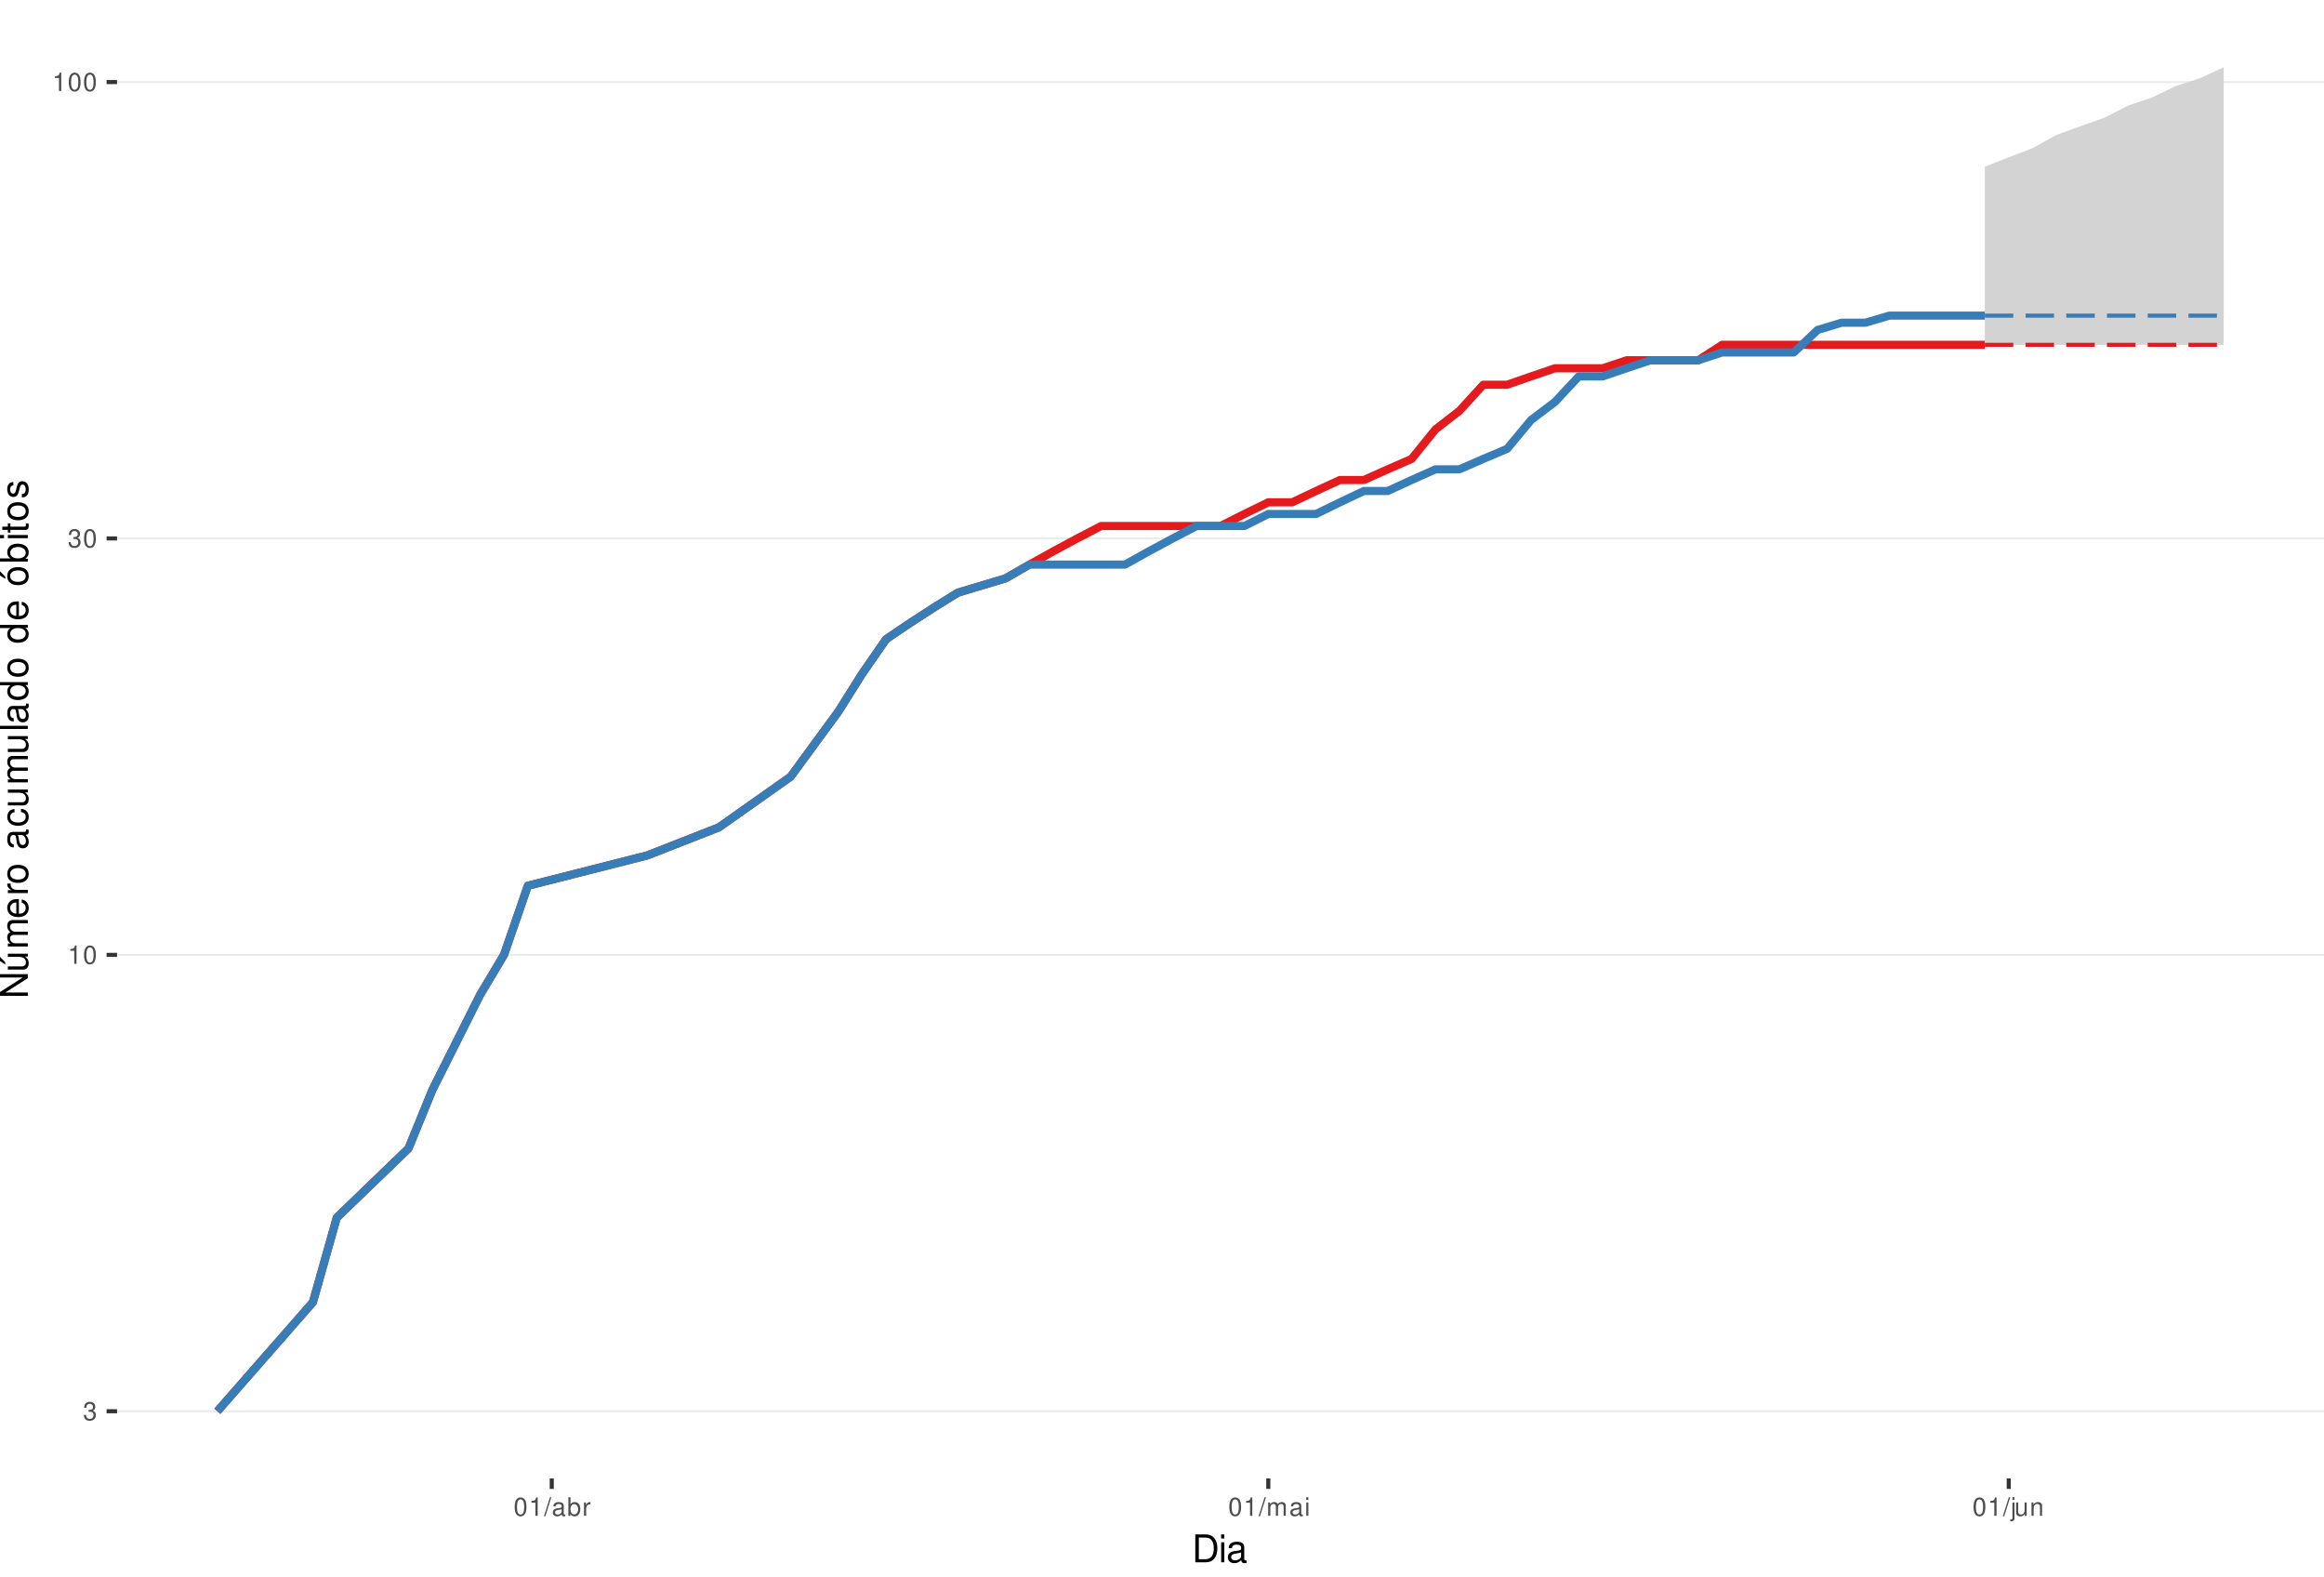
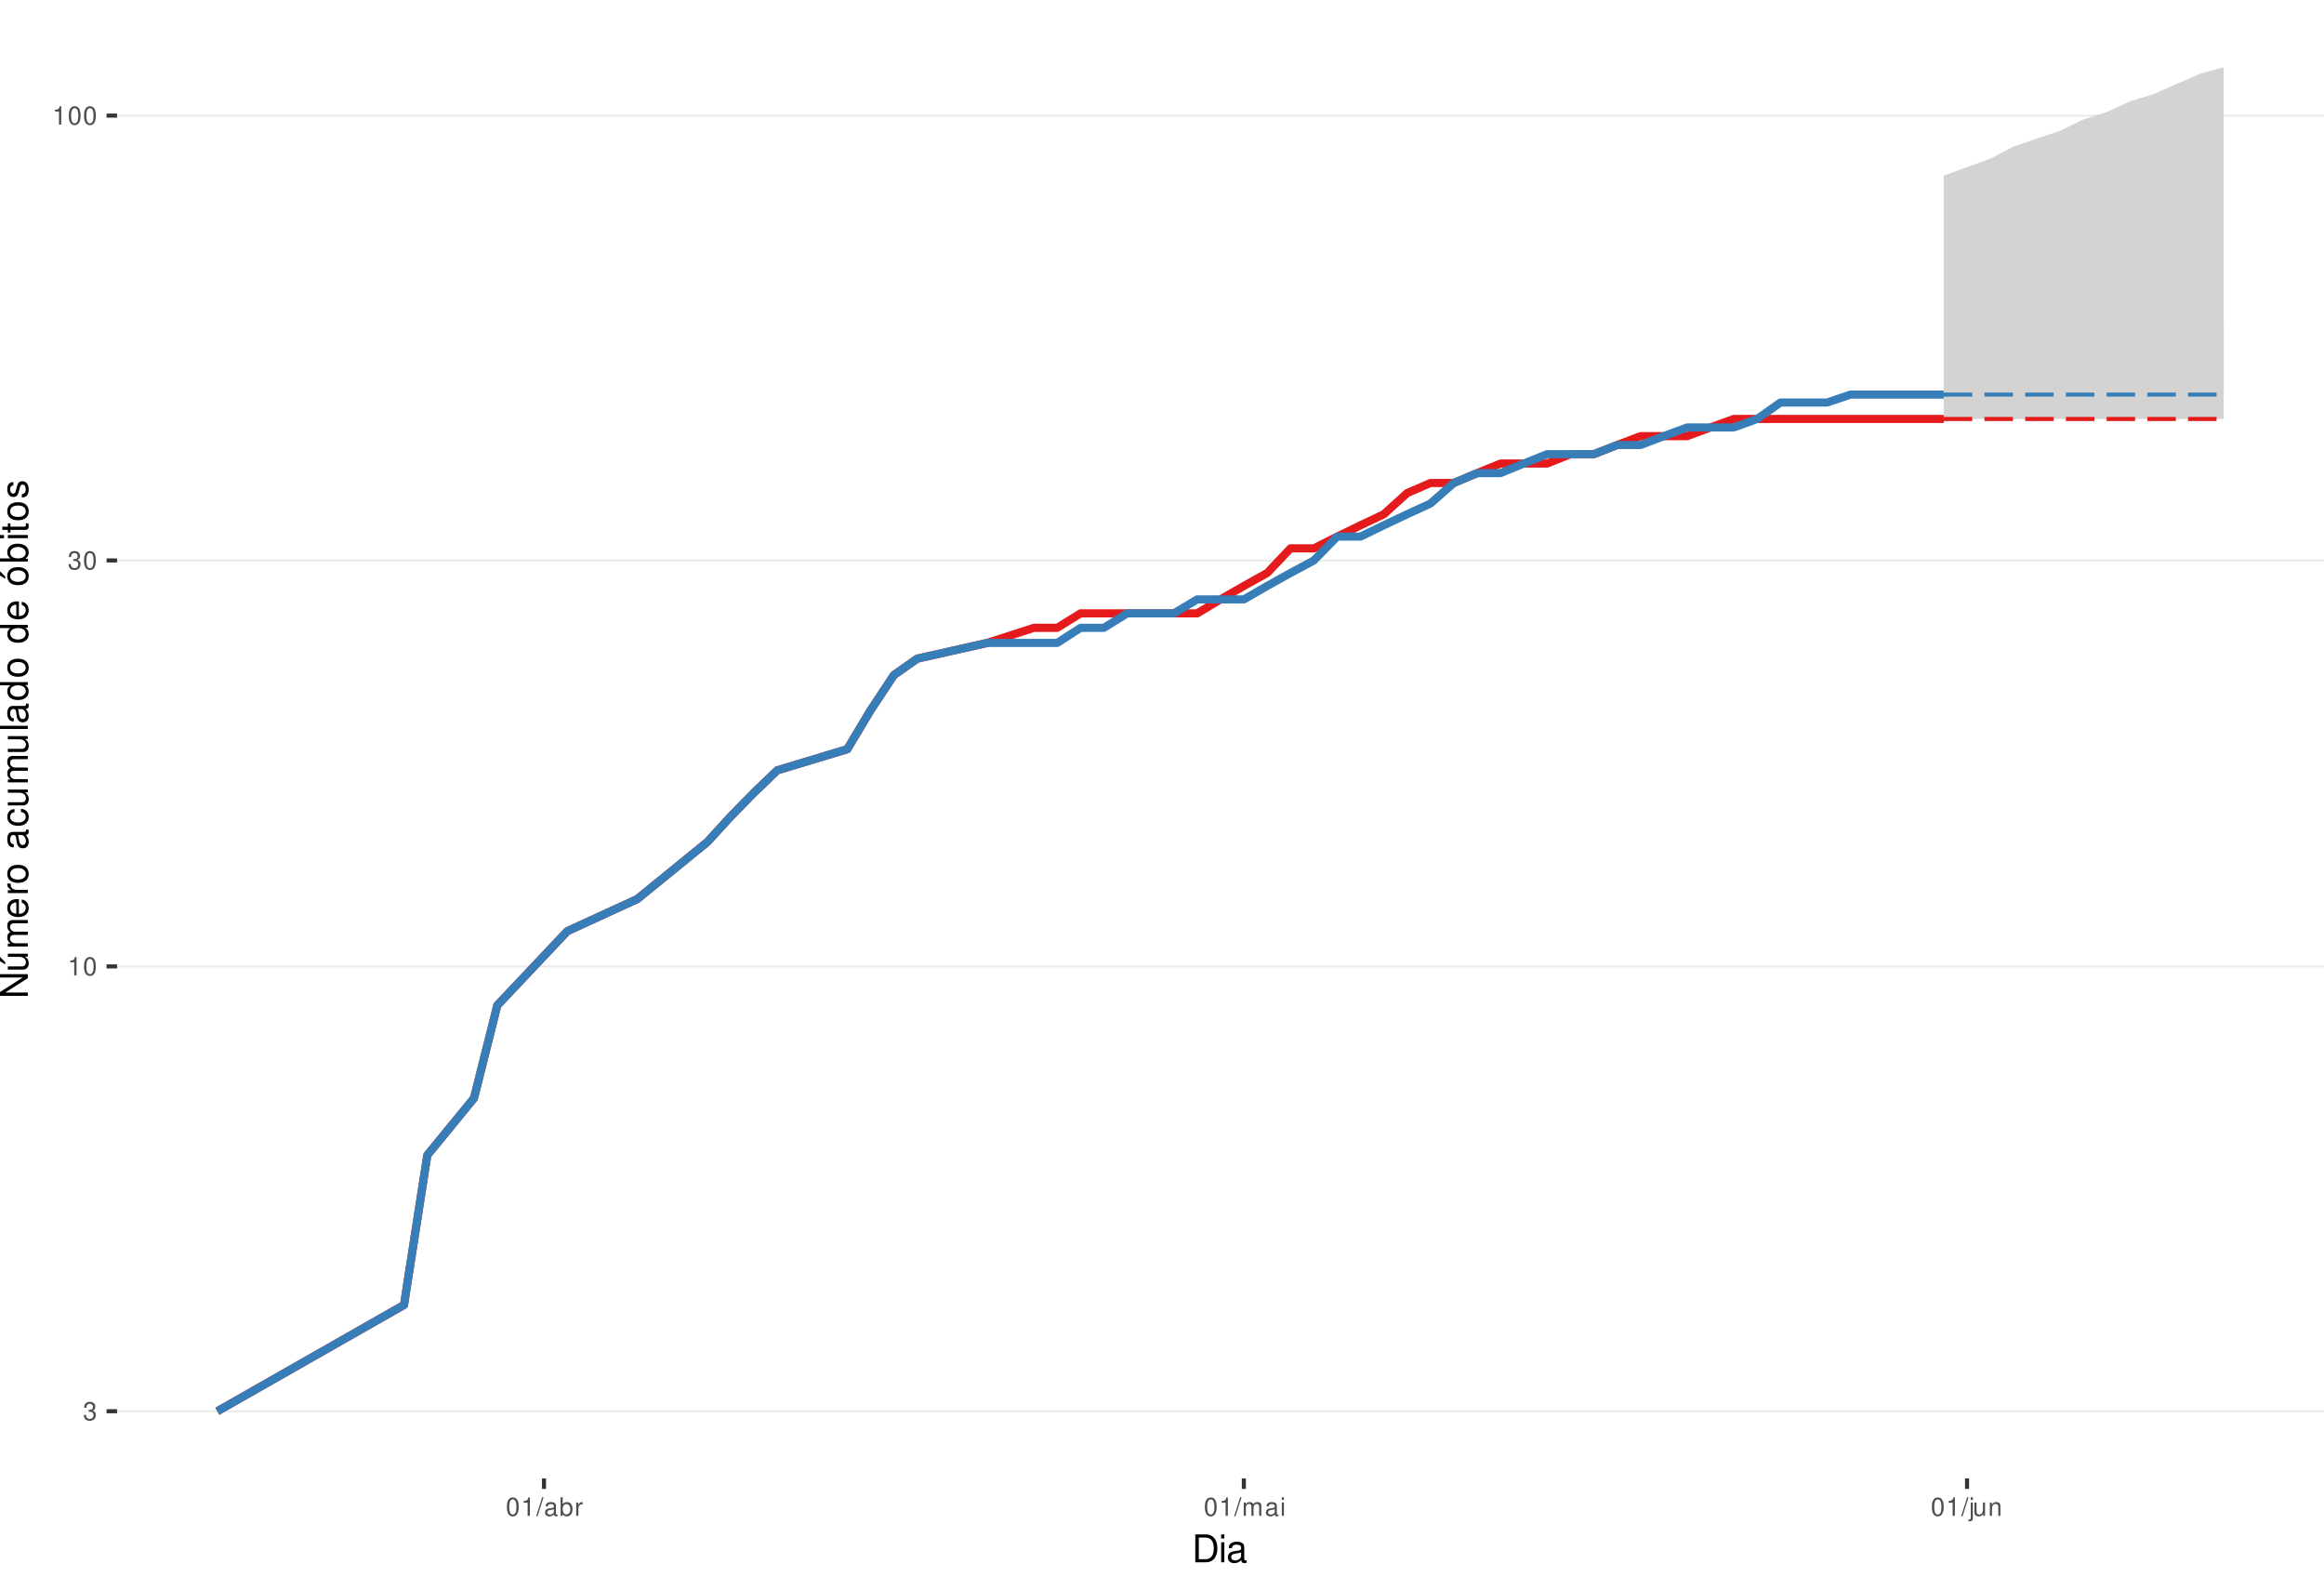
<svg xmlns="http://www.w3.org/2000/svg" xmlns:xlink="http://www.w3.org/1999/xlink" width="609pt" height="413pt" viewBox="0 0 609 413" version="1.1">
  <defs>
    <g>
      <symbol overflow="visible" id="glyph0-0">
        <path style="stroke:none;" d="" />
      </symbol>
      <symbol overflow="visible" id="glyph0-1">
        <path style="stroke:none;" d="M 1.469 -2.219 L 1.797 -2.219 C 2.422 -2.219 2.766 -1.922 2.766 -1.344 C 2.766 -0.734 2.406 -0.359 1.797 -0.359 C 1.156 -0.359 0.844 -0.688 0.797 -1.391 L 0.219 -1.391 C 0.234 -1.016 0.312 -0.766 0.422 -0.547 C 0.672 -0.078 1.125 0.156 1.766 0.156 C 2.75 0.156 3.375 -0.438 3.375 -1.344 C 3.375 -1.953 3.141 -2.297 2.562 -2.484 C 3.016 -2.672 3.234 -3 3.234 -3.484 C 3.234 -4.312 2.688 -4.812 1.797 -4.812 C 0.844 -4.812 0.328 -4.281 0.312 -3.266 L 0.906 -3.266 C 0.906 -3.547 0.938 -3.719 1 -3.875 C 1.141 -4.141 1.438 -4.297 1.797 -4.297 C 2.312 -4.297 2.625 -3.984 2.625 -3.469 C 2.625 -3.125 2.516 -2.922 2.25 -2.812 C 2.094 -2.75 1.875 -2.719 1.469 -2.703 Z M 1.469 -2.219 " />
      </symbol>
      <symbol overflow="visible" id="glyph0-2">
        <path style="stroke:none;" d="M 1.719 -3.422 L 1.719 0 L 2.312 0 L 2.312 -4.812 L 1.922 -4.812 C 1.719 -4.078 1.578 -3.969 0.672 -3.859 L 0.672 -3.422 Z M 1.719 -3.422 " />
      </symbol>
      <symbol overflow="visible" id="glyph0-3">
        <path style="stroke:none;" d="M 1.828 -4.812 C 1.391 -4.812 0.984 -4.609 0.75 -4.281 C 0.438 -3.859 0.281 -3.219 0.281 -2.328 C 0.281 -0.703 0.812 0.156 1.828 0.156 C 2.828 0.156 3.375 -0.703 3.375 -2.297 C 3.375 -3.219 3.234 -3.844 2.922 -4.281 C 2.672 -4.625 2.281 -4.812 1.828 -4.812 Z M 1.828 -4.297 C 2.469 -4.297 2.781 -3.641 2.781 -2.344 C 2.781 -0.969 2.469 -0.328 1.812 -0.328 C 1.203 -0.328 0.891 -1 0.891 -2.328 C 0.891 -3.641 1.203 -4.297 1.828 -4.297 Z M 1.828 -4.297 " />
      </symbol>
      <symbol overflow="visible" id="glyph0-4">
        <path style="stroke:none;" d="M 1.531 -4.859 L -0.047 0.141 L 0.312 0.141 L 1.891 -4.859 Z M 1.531 -4.859 " />
      </symbol>
      <symbol overflow="visible" id="glyph0-5">
        <path style="stroke:none;" d="M 3.562 -0.328 C 3.5 -0.312 3.469 -0.312 3.438 -0.312 C 3.25 -0.312 3.141 -0.406 3.141 -0.578 L 3.141 -2.641 C 3.141 -3.25 2.688 -3.594 1.828 -3.594 C 1.312 -3.594 0.906 -3.438 0.672 -3.188 C 0.516 -3 0.453 -2.797 0.438 -2.453 L 0.984 -2.453 C 1.031 -2.875 1.297 -3.078 1.812 -3.078 C 2.312 -3.078 2.594 -2.891 2.594 -2.562 L 2.594 -2.406 C 2.578 -2.172 2.469 -2.078 2.016 -2.031 C 1.219 -1.922 1.109 -1.891 0.891 -1.812 C 0.484 -1.641 0.281 -1.328 0.281 -0.875 C 0.281 -0.25 0.719 0.156 1.422 0.156 C 1.859 0.156 2.219 0 2.609 -0.359 C 2.656 0 2.828 0.156 3.188 0.156 C 3.297 0.156 3.375 0.141 3.562 0.094 Z M 2.594 -1.094 C 2.594 -0.906 2.531 -0.797 2.375 -0.641 C 2.141 -0.438 1.875 -0.328 1.547 -0.328 C 1.109 -0.328 0.859 -0.547 0.859 -0.891 C 0.859 -1.266 1.094 -1.438 1.703 -1.531 C 2.297 -1.609 2.406 -1.641 2.594 -1.719 Z M 2.594 -1.094 " />
      </symbol>
      <symbol overflow="visible" id="glyph0-6">
        <path style="stroke:none;" d="M 0.359 -4.859 L 0.359 0 L 0.859 0 L 0.859 -0.453 C 1.125 -0.047 1.484 0.156 1.969 0.156 C 2.875 0.156 3.484 -0.594 3.484 -1.75 C 3.484 -2.891 2.922 -3.594 1.984 -3.594 C 1.516 -3.594 1.172 -3.406 0.906 -3.016 L 0.906 -4.859 Z M 1.891 -3.062 C 2.5 -3.062 2.906 -2.531 2.906 -1.703 C 2.906 -0.906 2.484 -0.359 1.891 -0.359 C 1.297 -0.359 0.906 -0.906 0.906 -1.719 C 0.906 -2.531 1.297 -3.062 1.891 -3.062 Z M 1.891 -3.062 " />
      </symbol>
      <symbol overflow="visible" id="glyph0-7">
        <path style="stroke:none;" d="M 0.453 -3.484 L 0.453 0 L 1.016 0 L 1.016 -1.812 C 1.031 -2.656 1.375 -3.016 2.141 -3 L 2.141 -3.562 C 2.047 -3.578 1.984 -3.594 1.922 -3.594 C 1.562 -3.594 1.297 -3.375 0.969 -2.859 L 0.969 -3.484 Z M 0.453 -3.484 " />
      </symbol>
      <symbol overflow="visible" id="glyph0-8">
        <path style="stroke:none;" d="M 0.469 -3.484 L 0.469 0 L 1.031 0 L 1.031 -2.188 C 1.031 -2.703 1.391 -3.109 1.844 -3.109 C 2.25 -3.109 2.484 -2.844 2.484 -2.406 L 2.484 0 L 3.047 0 L 3.047 -2.188 C 3.047 -2.703 3.422 -3.109 3.875 -3.109 C 4.266 -3.109 4.516 -2.844 4.516 -2.406 L 4.516 0 L 5.078 0 L 5.078 -2.609 C 5.078 -3.234 4.719 -3.594 4.062 -3.594 C 3.594 -3.594 3.312 -3.453 2.984 -3.062 C 2.781 -3.422 2.5 -3.594 2.047 -3.594 C 1.578 -3.594 1.266 -3.422 0.984 -3 L 0.984 -3.484 Z M 0.469 -3.484 " />
      </symbol>
      <symbol overflow="visible" id="glyph0-9">
        <path style="stroke:none;" d="M 1 -3.484 L 0.453 -3.484 L 0.453 0 L 1 0 Z M 1 -4.859 L 0.438 -4.859 L 0.438 -4.156 L 1 -4.156 Z M 1 -4.859 " />
      </symbol>
      <symbol overflow="visible" id="glyph0-10">
        <path style="stroke:none;" d="M 0.469 -3.484 L 0.469 0.5 C 0.469 0.859 0.359 0.969 0.016 0.969 C -0.031 0.969 -0.047 0.969 -0.125 0.953 L -0.125 1.438 C -0.047 1.438 -0.016 1.453 0.062 1.453 C 0.688 1.453 1.016 1.203 1.016 0.719 L 1.016 -3.484 Z M 1.016 -4.859 L 0.469 -4.859 L 0.469 -4.156 L 1.016 -4.156 Z M 1.016 -4.859 " />
      </symbol>
      <symbol overflow="visible" id="glyph0-11">
        <path style="stroke:none;" d="M 3.203 0 L 3.203 -3.484 L 2.656 -3.484 L 2.656 -1.516 C 2.656 -0.797 2.281 -0.328 1.703 -0.328 C 1.266 -0.328 0.984 -0.594 0.984 -1.016 L 0.984 -3.484 L 0.438 -3.484 L 0.438 -0.797 C 0.438 -0.219 0.859 0.156 1.547 0.156 C 2.062 0.156 2.391 -0.031 2.703 -0.484 L 2.703 0 Z M 3.203 0 " />
      </symbol>
      <symbol overflow="visible" id="glyph0-12">
        <path style="stroke:none;" d="M 0.469 -3.484 L 0.469 0 L 1.031 0 L 1.031 -1.922 C 1.031 -2.641 1.391 -3.109 1.969 -3.109 C 2.406 -3.109 2.688 -2.828 2.688 -2.422 L 2.688 0 L 3.234 0 L 3.234 -2.641 C 3.234 -3.219 2.812 -3.594 2.141 -3.594 C 1.625 -3.594 1.281 -3.391 0.984 -2.906 L 0.984 -3.484 Z M 0.469 -3.484 " />
      </symbol>
      <symbol overflow="visible" id="glyph1-0">
        <path style="stroke:none;" d="" />
      </symbol>
      <symbol overflow="visible" id="glyph1-1">
        <path style="stroke:none;" d="M 0.891 0 L 3.703 0 C 5.547 0 6.672 -1.375 6.672 -3.656 C 6.672 -5.906 5.547 -7.297 3.703 -7.297 L 0.891 -7.297 Z M 1.812 -0.812 L 1.812 -6.469 L 3.547 -6.469 C 4.984 -6.469 5.734 -5.5 5.734 -3.641 C 5.734 -1.797 4.984 -0.812 3.547 -0.812 Z M 1.812 -0.812 " />
      </symbol>
      <symbol overflow="visible" id="glyph1-2">
        <path style="stroke:none;" d="M 1.5 -5.234 L 0.672 -5.234 L 0.672 0 L 1.5 0 Z M 1.5 -7.297 L 0.656 -7.297 L 0.656 -6.234 L 1.5 -6.234 Z M 1.5 -7.297 " />
      </symbol>
      <symbol overflow="visible" id="glyph1-3">
        <path style="stroke:none;" d="M 5.344 -0.484 C 5.266 -0.469 5.219 -0.469 5.172 -0.469 C 4.875 -0.469 4.719 -0.625 4.719 -0.875 L 4.719 -3.953 C 4.719 -4.891 4.047 -5.391 2.75 -5.391 C 1.984 -5.391 1.375 -5.172 1.016 -4.781 C 0.766 -4.516 0.672 -4.203 0.656 -3.688 L 1.484 -3.688 C 1.562 -4.328 1.938 -4.625 2.719 -4.625 C 3.484 -4.625 3.891 -4.344 3.891 -3.844 L 3.891 -3.625 C 3.875 -3.266 3.703 -3.125 3.016 -3.047 C 1.844 -2.891 1.656 -2.844 1.344 -2.719 C 0.734 -2.453 0.422 -2 0.422 -1.312 C 0.422 -0.375 1.078 0.234 2.141 0.234 C 2.797 0.234 3.328 0 3.922 -0.547 C 3.984 0 4.234 0.234 4.781 0.234 C 4.953 0.234 5.062 0.203 5.344 0.141 Z M 3.891 -1.656 C 3.891 -1.375 3.812 -1.203 3.562 -0.969 C 3.219 -0.656 2.812 -0.5 2.312 -0.5 C 1.672 -0.5 1.297 -0.812 1.297 -1.344 C 1.297 -1.891 1.656 -2.172 2.547 -2.297 C 3.438 -2.422 3.609 -2.453 3.891 -2.594 Z M 3.891 -1.656 " />
      </symbol>
      <symbol overflow="visible" id="glyph2-0">
        <path style="stroke:none;" d="" />
      </symbol>
      <symbol overflow="visible" id="glyph2-1">
        <path style="stroke:none;" d="M -7.297 -6.453 L -7.297 -5.578 L -1.328 -5.578 L -7.297 -1.766 L -7.297 -0.766 L 0 -0.766 L 0 -1.641 L -5.906 -1.641 L 0 -5.406 L 0 -6.453 Z M -7.297 -6.453 " />
      </symbol>
      <symbol overflow="visible" id="glyph2-2">
        <path style="stroke:none;" d="M 0 -4.812 L -5.234 -4.812 L -5.234 -3.984 L -2.266 -3.984 C -1.203 -3.984 -0.5 -3.438 -0.5 -2.562 C -0.5 -1.906 -0.906 -1.484 -1.531 -1.484 L -5.234 -1.484 L -5.234 -0.656 L -1.203 -0.656 C -0.328 -0.656 0.234 -1.297 0.234 -2.312 C 0.234 -3.094 -0.047 -3.578 -0.734 -4.062 L 0 -4.062 Z M -7.406 -2.953 L -5.922 -2 L -5.922 -2.594 L -7.406 -4.094 Z M -7.406 -2.953 " />
      </symbol>
      <symbol overflow="visible" id="glyph2-3">
        <path style="stroke:none;" d="M -5.234 -0.703 L 0 -0.703 L 0 -1.547 L -3.297 -1.547 C -4.047 -1.547 -4.656 -2.094 -4.656 -2.766 C -4.656 -3.391 -4.281 -3.734 -3.609 -3.734 L 0 -3.734 L 0 -4.578 L -3.297 -4.578 C -4.047 -4.578 -4.656 -5.125 -4.656 -5.812 C -4.656 -6.422 -4.266 -6.781 -3.609 -6.781 L 0 -6.781 L 0 -7.625 L -3.938 -7.625 C -4.875 -7.625 -5.391 -7.078 -5.391 -6.094 C -5.391 -5.406 -5.188 -4.984 -4.594 -4.484 C -5.156 -4.188 -5.391 -3.766 -5.391 -3.078 C -5.391 -2.375 -5.125 -1.906 -4.5 -1.469 L -5.234 -1.469 Z M -5.234 -0.703 " />
      </symbol>
      <symbol overflow="visible" id="glyph2-4">
        <path style="stroke:none;" d="M -2.344 -5.125 C -3.141 -5.125 -3.625 -5.062 -4.016 -4.922 C -4.875 -4.578 -5.391 -3.781 -5.391 -2.797 C -5.391 -1.344 -4.281 -0.406 -2.547 -0.406 C -0.812 -0.406 0.234 -1.297 0.234 -2.781 C 0.234 -3.984 -0.453 -4.812 -1.594 -5.016 L -1.594 -4.188 C -0.906 -3.953 -0.547 -3.484 -0.547 -2.812 C -0.547 -2.281 -0.781 -1.828 -1.219 -1.547 C -1.516 -1.344 -1.812 -1.281 -2.344 -1.266 Z M -3.016 -1.297 C -3.984 -1.359 -4.625 -1.953 -4.625 -2.797 C -4.625 -3.641 -3.953 -4.234 -3.016 -4.234 Z M -3.016 -1.297 " />
      </symbol>
      <symbol overflow="visible" id="glyph2-5">
        <path style="stroke:none;" d="M -5.234 -0.688 L 0 -0.688 L 0 -1.531 L -2.719 -1.531 C -3.984 -1.547 -4.547 -2.062 -4.516 -3.203 L -5.359 -3.203 C -5.375 -3.062 -5.391 -2.984 -5.391 -2.891 C -5.391 -2.344 -5.062 -1.938 -4.297 -1.453 L -5.234 -1.453 Z M -5.234 -0.688 " />
      </symbol>
      <symbol overflow="visible" id="glyph2-6">
        <path style="stroke:none;" d="M -5.391 -2.719 C -5.391 -1.234 -4.344 -0.359 -2.578 -0.359 C -0.812 -0.359 0.234 -1.234 0.234 -2.734 C 0.234 -4.203 -0.812 -5.094 -2.547 -5.094 C -4.359 -5.094 -5.391 -4.234 -5.391 -2.719 Z M -4.625 -2.734 C -4.625 -3.672 -3.844 -4.234 -2.547 -4.234 C -1.312 -4.234 -0.547 -3.656 -0.547 -2.734 C -0.547 -1.797 -1.312 -1.234 -2.578 -1.234 C -3.844 -1.234 -4.625 -1.797 -4.625 -2.734 Z M -4.625 -2.734 " />
      </symbol>
      <symbol overflow="visible" id="glyph2-7">
        <path style="stroke:none;" d="" />
      </symbol>
      <symbol overflow="visible" id="glyph2-8">
        <path style="stroke:none;" d="M -0.484 -5.344 C -0.469 -5.266 -0.469 -5.219 -0.469 -5.172 C -0.469 -4.875 -0.625 -4.719 -0.875 -4.719 L -3.953 -4.719 C -4.891 -4.719 -5.391 -4.047 -5.391 -2.75 C -5.391 -1.984 -5.172 -1.375 -4.781 -1.016 C -4.516 -0.766 -4.203 -0.672 -3.688 -0.656 L -3.688 -1.484 C -4.328 -1.562 -4.625 -1.938 -4.625 -2.719 C -4.625 -3.484 -4.344 -3.891 -3.844 -3.891 L -3.625 -3.891 C -3.266 -3.875 -3.125 -3.703 -3.047 -3.016 C -2.891 -1.844 -2.844 -1.656 -2.719 -1.344 C -2.453 -0.734 -2 -0.422 -1.312 -0.422 C -0.375 -0.422 0.234 -1.078 0.234 -2.141 C 0.234 -2.797 0 -3.328 -0.547 -3.922 C 0 -3.984 0.234 -4.234 0.234 -4.781 C 0.234 -4.953 0.203 -5.062 0.141 -5.344 Z M -1.656 -3.891 C -1.375 -3.891 -1.203 -3.812 -0.969 -3.562 C -0.656 -3.219 -0.5 -2.812 -0.5 -2.312 C -0.5 -1.672 -0.812 -1.297 -1.344 -1.297 C -1.891 -1.297 -2.172 -1.656 -2.297 -2.547 C -2.422 -3.438 -2.453 -3.609 -2.594 -3.891 Z M -1.656 -3.891 " />
      </symbol>
      <symbol overflow="visible" id="glyph2-9">
        <path style="stroke:none;" d="M -3.484 -4.703 C -3.984 -4.672 -4.312 -4.562 -4.609 -4.359 C -5.094 -4 -5.391 -3.375 -5.391 -2.641 C -5.391 -1.219 -4.266 -0.312 -2.531 -0.312 C -0.844 -0.312 0.234 -1.203 0.234 -2.625 C 0.234 -3.875 -0.516 -4.672 -1.797 -4.766 L -1.797 -3.938 C -0.953 -3.797 -0.547 -3.359 -0.547 -2.656 C -0.547 -1.734 -1.297 -1.188 -2.531 -1.188 C -3.844 -1.188 -4.625 -1.719 -4.625 -2.625 C -4.625 -3.328 -4.203 -3.766 -3.484 -3.875 Z M -3.484 -4.703 " />
      </symbol>
      <symbol overflow="visible" id="glyph2-10">
        <path style="stroke:none;" d="M 0 -4.812 L -5.234 -4.812 L -5.234 -3.984 L -2.266 -3.984 C -1.203 -3.984 -0.5 -3.438 -0.5 -2.562 C -0.5 -1.906 -0.906 -1.484 -1.531 -1.484 L -5.234 -1.484 L -5.234 -0.656 L -1.203 -0.656 C -0.328 -0.656 0.234 -1.297 0.234 -2.312 C 0.234 -3.094 -0.047 -3.578 -0.734 -4.062 L 0 -4.062 Z M 0 -4.812 " />
      </symbol>
      <symbol overflow="visible" id="glyph2-11">
        <path style="stroke:none;" d="M -7.297 -1.516 L -7.297 -0.688 L 0 -0.688 L 0 -1.516 Z M -7.297 -1.516 " />
      </symbol>
      <symbol overflow="visible" id="glyph2-12">
        <path style="stroke:none;" d="M -7.297 -4.953 L -7.297 -4.125 L -4.578 -4.125 C -5.109 -3.766 -5.391 -3.203 -5.391 -2.516 C -5.391 -1.156 -4.297 -0.266 -2.625 -0.266 C -0.859 -0.266 0.234 -1.125 0.234 -2.547 C 0.234 -3.266 -0.047 -3.766 -0.688 -4.203 L 0 -4.203 L 0 -4.953 Z M -4.609 -2.656 C -4.609 -3.547 -3.812 -4.125 -2.562 -4.125 C -1.344 -4.125 -0.547 -3.547 -0.547 -2.656 C -0.547 -1.734 -1.359 -1.125 -2.578 -1.125 C -3.797 -1.125 -4.609 -1.734 -4.609 -2.656 Z M -4.609 -2.656 " />
      </symbol>
      <symbol overflow="visible" id="glyph2-13">
        <path style="stroke:none;" d="M -5.391 -2.719 C -5.391 -1.234 -4.344 -0.359 -2.578 -0.359 C -0.812 -0.359 0.234 -1.234 0.234 -2.734 C 0.234 -4.203 -0.812 -5.094 -2.547 -5.094 C -4.359 -5.094 -5.391 -4.234 -5.391 -2.719 Z M -4.625 -2.734 C -4.625 -3.672 -3.844 -4.234 -2.547 -4.234 C -1.312 -4.234 -0.547 -3.656 -0.547 -2.734 C -0.547 -1.797 -1.312 -1.234 -2.578 -1.234 C -3.844 -1.234 -4.625 -1.797 -4.625 -2.734 Z M -7.406 -2.984 L -5.922 -2.016 L -5.922 -2.625 L -7.406 -4.109 Z M -7.406 -2.984 " />
      </symbol>
      <symbol overflow="visible" id="glyph2-14">
        <path style="stroke:none;" d="M -7.297 -0.547 L 0 -0.547 L 0 -1.297 L -0.672 -1.297 C -0.062 -1.688 0.234 -2.219 0.234 -2.953 C 0.234 -4.328 -0.906 -5.234 -2.641 -5.234 C -4.344 -5.234 -5.391 -4.375 -5.391 -2.984 C -5.391 -2.266 -5.125 -1.766 -4.531 -1.375 L -7.297 -1.375 Z M -4.609 -2.828 C -4.609 -3.766 -3.797 -4.359 -2.547 -4.359 C -1.359 -4.359 -0.547 -3.734 -0.547 -2.828 C -0.547 -1.938 -1.344 -1.375 -2.578 -1.375 C -3.812 -1.375 -4.609 -1.938 -4.609 -2.828 Z M -4.609 -2.828 " />
      </symbol>
      <symbol overflow="visible" id="glyph2-15">
        <path style="stroke:none;" d="M -5.234 -1.5 L -5.234 -0.672 L 0 -0.672 L 0 -1.5 Z M -7.297 -1.5 L -7.297 -0.656 L -6.234 -0.656 L -6.234 -1.5 Z M -7.297 -1.5 " />
      </symbol>
      <symbol overflow="visible" id="glyph2-16">
        <path style="stroke:none;" d="M -5.234 -2.547 L -5.234 -1.688 L -6.688 -1.688 L -6.688 -0.844 L -5.234 -0.844 L -5.234 -0.141 L -4.562 -0.141 L -4.562 -0.844 L -0.594 -0.844 C -0.062 -0.844 0.234 -1.203 0.234 -1.859 C 0.234 -2.078 0.203 -2.266 0.156 -2.547 L -0.547 -2.547 C -0.516 -2.422 -0.5 -2.312 -0.5 -2.141 C -0.5 -1.781 -0.594 -1.688 -0.969 -1.688 L -4.562 -1.688 L -4.562 -2.547 Z M -5.234 -2.547 " />
      </symbol>
      <symbol overflow="visible" id="glyph2-17">
        <path style="stroke:none;" d="M -3.781 -4.375 C -4.812 -4.375 -5.391 -3.688 -5.391 -2.484 C -5.391 -1.266 -4.766 -0.469 -3.797 -0.469 C -2.969 -0.469 -2.578 -0.891 -2.281 -2.125 L -2.094 -2.906 C -1.953 -3.484 -1.734 -3.719 -1.375 -3.719 C -0.875 -3.719 -0.547 -3.234 -0.547 -2.5 C -0.547 -2.047 -0.672 -1.672 -0.891 -1.453 C -1.047 -1.328 -1.188 -1.266 -1.562 -1.219 L -1.562 -0.344 C -0.344 -0.375 0.234 -1.062 0.234 -2.438 C 0.234 -3.75 -0.422 -4.594 -1.438 -4.594 C -2.203 -4.594 -2.641 -4.156 -2.891 -3.109 L -3.078 -2.312 C -3.234 -1.625 -3.453 -1.344 -3.828 -1.344 C -4.312 -1.344 -4.625 -1.766 -4.625 -2.453 C -4.625 -3.125 -4.328 -3.484 -3.781 -3.5 Z M -3.781 -4.375 " />
      </symbol>
    </g>
    <clipPath id="clip1">
      <path d="M 30.672 0 L 609 0 L 609 387.328 L 30.672 387.328 Z M 30.672 0 " />
    </clipPath>
    <clipPath id="clip2">
      <path d="M 30.672 369 L 609 369 L 609 370 L 30.672 370 Z M 30.672 369 " />
    </clipPath>
    <clipPath id="clip3">
-       <path d="M 30.672 249 L 609 249 L 609 251 L 30.672 251 Z M 30.672 249 " />
+       <path d="M 30.672 252 L 609 252 L 609 254 L 30.672 254 Z M 30.672 252 " />
    </clipPath>
    <clipPath id="clip4">
-       <path d="M 30.672 140 L 609 140 L 609 142 L 30.672 142 Z M 30.672 140 " />
+       <path d="M 30.672 146 L 609 146 L 609 148 L 30.672 148 Z M 30.672 146 " />
    </clipPath>
    <clipPath id="clip5">
-       <path d="M 30.672 21 L 609 21 L 609 22 L 30.672 22 Z M 30.672 21 " />
+       <path d="M 30.672 30 L 609 30 L 609 31 L 30.672 31 Z M 30.672 30 " />
    </clipPath>
  </defs>
  <g id="surface61">
    <rect x="0" y="0" width="609" height="413" style="fill:rgb(100%,100%,100%);fill-opacity:1;stroke:none;" />
    <rect x="0" y="0" width="609" height="413" style="fill:rgb(100%,100%,100%);fill-opacity:1;stroke:none;" />
    <path style="fill:none;stroke-width:1.067;stroke-linecap:round;stroke-linejoin:round;stroke:rgb(100%,100%,100%);stroke-opacity:1;stroke-miterlimit:10;" d="M 0 413 L 609 413 L 609 0 L 0 0 Z M 0 413 " />
    <g clip-path="url(#clip1)" clip-rule="nonzero">
      <path style=" stroke:none;fill-rule:nonzero;fill:rgb(100%,100%,100%);fill-opacity:1;" d="M 30.672 387.328 L 609 387.328 L 609 0 L 30.672 0 Z M 30.672 387.328 " />
    </g>
    <g clip-path="url(#clip2)" clip-rule="nonzero">
      <path style="fill:none;stroke-width:0.533;stroke-linecap:butt;stroke-linejoin:round;stroke:rgb(92.157%,92.157%,92.157%);stroke-opacity:1;stroke-miterlimit:10;" d="M 30.672 369.723 L 609 369.723 " />
    </g>
    <g clip-path="url(#clip3)" clip-rule="nonzero">
-       <path style="fill:none;stroke-width:0.533;stroke-linecap:butt;stroke-linejoin:round;stroke:rgb(92.157%,92.157%,92.157%);stroke-opacity:1;stroke-miterlimit:10;" d="M 30.672 250.16 L 609 250.16 " />
+       <path style="fill:none;stroke-width:0.533;stroke-linecap:butt;stroke-linejoin:round;stroke:rgb(92.157%,92.157%,92.157%);stroke-opacity:1;stroke-miterlimit:10;" d="M 30.672 253.18 L 609 253.18 " />
    </g>
    <g clip-path="url(#clip4)" clip-rule="nonzero">
-       <path style="fill:none;stroke-width:0.533;stroke-linecap:butt;stroke-linejoin:round;stroke:rgb(92.157%,92.157%,92.157%);stroke-opacity:1;stroke-miterlimit:10;" d="M 30.672 141.062 L 609 141.062 " />
+       <path style="fill:none;stroke-width:0.533;stroke-linecap:butt;stroke-linejoin:round;stroke:rgb(92.157%,92.157%,92.157%);stroke-opacity:1;stroke-miterlimit:10;" d="M 30.672 146.832 L 609 146.832 " />
    </g>
    <g clip-path="url(#clip5)" clip-rule="nonzero">
-       <path style="fill:none;stroke-width:0.533;stroke-linecap:butt;stroke-linejoin:round;stroke:rgb(92.157%,92.157%,92.157%);stroke-opacity:1;stroke-miterlimit:10;" d="M 30.672 21.5 L 609 21.5 " />
-     </g>
-     <path style="fill:none;stroke-width:2.134;stroke-linecap:butt;stroke-linejoin:round;stroke:rgb(89.412%,10.196%,10.98%);stroke-opacity:1;stroke-miterlimit:10;" d="M 56.957 369.723 L 81.996 341.156 L 88.254 318.996 L 107.031 300.891 L 113.289 285.582 L 125.809 260.625 L 132.066 250.16 L 138.324 232.055 L 169.621 224.105 L 188.398 216.746 L 207.176 203.488 L 219.691 186.422 L 225.949 176.48 L 232.211 167.449 L 238.469 163.223 L 244.727 159.168 L 250.988 155.273 L 263.504 151.523 L 269.766 147.914 L 276.023 144.43 L 282.281 141.062 L 288.539 137.805 L 319.836 137.805 L 326.094 134.652 L 332.355 131.598 L 338.613 131.598 L 344.871 128.633 L 351.129 125.754 L 357.391 125.754 L 363.648 122.957 L 369.906 120.234 L 376.168 112.492 L 382.426 107.648 L 388.684 100.797 L 394.941 100.797 L 401.203 98.613 L 407.461 96.48 L 419.98 96.48 L 426.238 94.387 L 445.016 94.387 L 451.273 90.336 L 520.121 90.336 " />
-     <path style=" stroke:none;fill-rule:nonzero;fill:rgb(82.745%,82.745%,82.745%);fill-opacity:1;" d="M 520.121 43.66 L 526.383 41.207 L 532.641 38.816 L 538.898 35.332 L 545.16 33.074 L 551.418 30.867 L 557.676 27.645 L 563.934 25.555 L 570.195 22.5 L 576.453 20.512 L 582.711 17.605 L 582.711 90.336 L 520.121 90.336 Z M 520.121 43.66 " />
-     <path style="fill:none;stroke-width:1.067;stroke-linecap:butt;stroke-linejoin:round;stroke:rgb(89.412%,10.196%,10.98%);stroke-opacity:1;stroke-dasharray:7.469,3.201;stroke-miterlimit:10;" d="M 520.121 90.336 L 582.711 90.336 " />
-     <path style="fill:none;stroke-width:2.134;stroke-linecap:butt;stroke-linejoin:round;stroke:rgb(21.569%,49.412%,72.157%);stroke-opacity:1;stroke-miterlimit:10;" d="M 56.957 369.723 L 81.996 341.156 L 88.254 318.996 L 107.031 300.891 L 113.289 285.582 L 125.809 260.625 L 132.066 250.16 L 138.324 232.055 L 169.621 224.105 L 188.398 216.746 L 207.176 203.488 L 219.691 186.422 L 225.949 176.48 L 232.211 167.449 L 238.469 163.223 L 244.727 159.168 L 250.988 155.273 L 263.504 151.523 L 269.766 147.914 L 294.801 147.914 L 301.059 144.43 L 307.316 141.062 L 313.578 137.805 L 326.094 137.805 L 332.355 134.652 L 344.871 134.652 L 351.129 131.598 L 357.391 128.633 L 363.648 128.633 L 369.906 125.754 L 376.168 122.957 L 382.426 122.957 L 388.684 120.234 L 394.941 117.586 L 401.203 110.043 L 407.461 105.312 L 413.719 98.613 L 419.98 98.613 L 426.238 96.48 L 432.496 94.387 L 445.016 94.387 L 451.273 92.34 L 470.051 92.34 L 476.309 86.441 L 482.57 84.547 L 488.828 84.547 L 495.086 82.691 L 520.121 82.691 " />
-     <path style=" stroke:none;fill-rule:nonzero;fill:rgb(82.745%,82.745%,82.745%);fill-opacity:1;" d="M 520.121 82.691 L 526.383 80.871 L 532.641 79.082 L 538.898 77.324 L 545.16 75.594 L 551.418 73.898 L 557.676 72.23 L 563.934 70.586 L 570.195 70.586 L 576.453 68.973 L 582.711 68.973 L 582.711 82.691 Z M 520.121 82.691 " />
-     <path style="fill:none;stroke-width:1.067;stroke-linecap:butt;stroke-linejoin:round;stroke:rgb(21.569%,49.412%,72.157%);stroke-opacity:1;stroke-dasharray:7.469,3.201;stroke-miterlimit:10;" d="M 520.121 82.691 L 582.711 82.691 " />
+       <path style="fill:none;stroke-width:0.533;stroke-linecap:butt;stroke-linejoin:round;stroke:rgb(92.157%,92.157%,92.157%);stroke-opacity:1;stroke-miterlimit:10;" d="M 30.672 30.289 L 609 30.289 " />
+     </g>
+     <path style="fill:none;stroke-width:2.134;stroke-linecap:butt;stroke-linejoin:round;stroke:rgb(89.412%,10.196%,10.98%);stroke-opacity:1;stroke-miterlimit:10;" d="M 56.957 369.723 L 105.867 341.875 L 111.98 302.625 L 124.207 287.703 L 130.32 263.379 L 148.66 243.953 L 167 235.531 L 185.34 220.609 L 191.453 213.93 L 197.566 207.684 L 203.68 201.812 L 222.02 196.281 L 228.133 186.082 L 234.246 176.855 L 240.359 172.555 L 258.703 168.434 L 270.93 164.48 L 277.043 164.48 L 283.156 160.688 L 313.723 160.688 L 319.836 157.031 L 325.949 153.512 L 332.062 150.113 L 338.176 143.66 L 344.289 143.66 L 350.402 140.586 L 356.516 137.609 L 362.629 134.719 L 368.742 129.184 L 374.855 126.531 L 380.969 126.531 L 387.082 123.949 L 393.195 121.438 L 405.422 121.438 L 411.535 118.984 L 417.648 118.984 L 423.762 116.598 L 429.879 114.262 L 442.105 114.262 L 448.219 111.984 L 454.332 109.762 L 509.352 109.762 " />
+     <path style=" stroke:none;fill-rule:nonzero;fill:rgb(82.745%,82.745%,82.745%);fill-opacity:1;" d="M 509.352 46.02 L 515.465 43.77 L 521.578 41.57 L 527.691 38.359 L 533.805 36.277 L 539.918 34.242 L 546.031 31.262 L 552.145 29.324 L 558.258 26.492 L 564.371 24.648 L 570.484 21.949 L 576.598 19.32 L 582.711 17.605 L 582.711 109.762 L 509.352 109.762 Z M 509.352 46.02 " />
+     <path style="fill:none;stroke-width:1.067;stroke-linecap:butt;stroke-linejoin:round;stroke:rgb(89.412%,10.196%,10.98%);stroke-opacity:1;stroke-dasharray:7.469,3.201;stroke-miterlimit:10;" d="M 509.352 109.762 L 582.711 109.762 " />
+     <path style="fill:none;stroke-width:2.134;stroke-linecap:butt;stroke-linejoin:round;stroke:rgb(21.569%,49.412%,72.157%);stroke-opacity:1;stroke-miterlimit:10;" d="M 56.957 369.723 L 105.867 341.875 L 111.98 302.625 L 124.207 287.703 L 130.32 263.379 L 148.66 243.953 L 167 235.531 L 185.34 220.609 L 191.453 213.93 L 197.566 207.684 L 203.68 201.812 L 222.02 196.281 L 228.133 186.082 L 234.246 176.855 L 240.359 172.555 L 258.703 168.434 L 277.043 168.434 L 283.156 164.48 L 289.27 164.48 L 295.383 160.688 L 307.609 160.688 L 313.723 157.031 L 325.949 157.031 L 332.062 153.512 L 338.176 150.113 L 344.289 146.832 L 350.402 140.586 L 356.516 140.586 L 362.629 137.609 L 368.742 134.719 L 374.855 131.91 L 380.969 126.531 L 387.082 123.949 L 393.195 123.949 L 399.309 121.438 L 405.422 118.984 L 417.648 118.984 L 423.762 116.598 L 429.879 116.598 L 435.992 114.262 L 442.105 111.984 L 454.332 111.984 L 460.445 109.762 L 466.559 105.457 L 478.785 105.457 L 484.898 103.375 L 509.352 103.375 " />
+     <path style=" stroke:none;fill-rule:nonzero;fill:rgb(82.745%,82.745%,82.745%);fill-opacity:1;" d="M 509.352 103.375 L 515.465 101.336 L 521.578 97.387 L 527.691 95.469 L 533.805 93.59 L 539.918 91.746 L 546.031 89.938 L 552.145 88.16 L 558.258 86.414 L 564.371 86.414 L 570.484 84.703 L 582.711 84.703 L 582.711 103.375 Z M 509.352 103.375 " />
+     <path style="fill:none;stroke-width:1.067;stroke-linecap:butt;stroke-linejoin:round;stroke:rgb(21.569%,49.412%,72.157%);stroke-opacity:1;stroke-dasharray:7.469,3.201;stroke-miterlimit:10;" d="M 509.352 103.375 L 582.711 103.375 " />
    <g style="fill:rgb(30.196%,30.196%,30.196%);fill-opacity:1;">
      <use xlink:href="#glyph0-1" x="21.738" y="372.07" />
    </g>
    <g style="fill:rgb(30.196%,30.196%,30.196%);fill-opacity:1;">
-       <use xlink:href="#glyph0-2" x="17.738" y="252.508" />
-       <use xlink:href="#glyph0-3" x="21.738" y="252.508" />
-     </g>
-     <g style="fill:rgb(30.196%,30.196%,30.196%);fill-opacity:1;">
-       <use xlink:href="#glyph0-1" x="17.738" y="143.41" />
-       <use xlink:href="#glyph0-3" x="21.738" y="143.41" />
-     </g>
-     <g style="fill:rgb(30.196%,30.196%,30.196%);fill-opacity:1;">
-       <use xlink:href="#glyph0-2" x="13.738" y="23.848" />
-       <use xlink:href="#glyph0-3" x="17.738" y="23.848" />
-       <use xlink:href="#glyph0-3" x="21.738" y="23.848" />
+       <use xlink:href="#glyph0-2" x="17.738" y="255.527" />
+       <use xlink:href="#glyph0-3" x="21.738" y="255.527" />
+     </g>
+     <g style="fill:rgb(30.196%,30.196%,30.196%);fill-opacity:1;">
+       <use xlink:href="#glyph0-1" x="17.738" y="149.18" />
+       <use xlink:href="#glyph0-3" x="21.738" y="149.18" />
+     </g>
+     <g style="fill:rgb(30.196%,30.196%,30.196%);fill-opacity:1;">
+       <use xlink:href="#glyph0-2" x="13.738" y="32.637" />
+       <use xlink:href="#glyph0-3" x="17.738" y="32.637" />
+       <use xlink:href="#glyph0-3" x="21.738" y="32.637" />
    </g>
    <path style="fill:none;stroke-width:1.067;stroke-linecap:butt;stroke-linejoin:round;stroke:rgb(20%,20%,20%);stroke-opacity:1;stroke-miterlimit:10;" d="M 27.93 369.723 L 30.672 369.723 " />
-     <path style="fill:none;stroke-width:1.067;stroke-linecap:butt;stroke-linejoin:round;stroke:rgb(20%,20%,20%);stroke-opacity:1;stroke-miterlimit:10;" d="M 27.93 250.16 L 30.672 250.16 " />
-     <path style="fill:none;stroke-width:1.067;stroke-linecap:butt;stroke-linejoin:round;stroke:rgb(20%,20%,20%);stroke-opacity:1;stroke-miterlimit:10;" d="M 27.93 141.062 L 30.672 141.062 " />
-     <path style="fill:none;stroke-width:1.067;stroke-linecap:butt;stroke-linejoin:round;stroke:rgb(20%,20%,20%);stroke-opacity:1;stroke-miterlimit:10;" d="M 27.93 21.5 L 30.672 21.5 " />
-     <path style="fill:none;stroke-width:1.067;stroke-linecap:butt;stroke-linejoin:round;stroke:rgb(20%,20%,20%);stroke-opacity:1;stroke-miterlimit:10;" d="M 144.586 390.07 L 144.586 387.328 " />
-     <path style="fill:none;stroke-width:1.067;stroke-linecap:butt;stroke-linejoin:round;stroke:rgb(20%,20%,20%);stroke-opacity:1;stroke-miterlimit:10;" d="M 332.355 390.07 L 332.355 387.328 " />
-     <path style="fill:none;stroke-width:1.067;stroke-linecap:butt;stroke-linejoin:round;stroke:rgb(20%,20%,20%);stroke-opacity:1;stroke-miterlimit:10;" d="M 526.383 390.07 L 526.383 387.328 " />
-     <g style="fill:rgb(30.196%,30.196%,30.196%);fill-opacity:1;">
-       <use xlink:href="#glyph0-3" x="134.586" y="397.109" />
-       <use xlink:href="#glyph0-2" x="138.586" y="397.109" />
-       <use xlink:href="#glyph0-4" x="142.586" y="397.109" />
-       <use xlink:href="#glyph0-5" x="144.586" y="397.109" />
-       <use xlink:href="#glyph0-6" x="148.586" y="397.109" />
-       <use xlink:href="#glyph0-7" x="152.586" y="397.109" />
-     </g>
-     <g style="fill:rgb(30.196%,30.196%,30.196%);fill-opacity:1;">
-       <use xlink:href="#glyph0-3" x="321.855" y="397.109" />
-       <use xlink:href="#glyph0-2" x="325.855" y="397.109" />
-       <use xlink:href="#glyph0-4" x="329.855" y="397.109" />
-       <use xlink:href="#glyph0-8" x="331.855" y="397.109" />
-       <use xlink:href="#glyph0-5" x="337.855" y="397.109" />
-       <use xlink:href="#glyph0-9" x="341.855" y="397.109" />
-     </g>
-     <g style="fill:rgb(30.196%,30.196%,30.196%);fill-opacity:1;">
-       <use xlink:href="#glyph0-3" x="516.883" y="397.109" />
-       <use xlink:href="#glyph0-2" x="520.883" y="397.109" />
-       <use xlink:href="#glyph0-4" x="524.883" y="397.109" />
-       <use xlink:href="#glyph0-10" x="526.883" y="397.109" />
-       <use xlink:href="#glyph0-11" x="527.883" y="397.109" />
-       <use xlink:href="#glyph0-12" x="531.883" y="397.109" />
+     <path style="fill:none;stroke-width:1.067;stroke-linecap:butt;stroke-linejoin:round;stroke:rgb(20%,20%,20%);stroke-opacity:1;stroke-miterlimit:10;" d="M 27.93 253.18 L 30.672 253.18 " />
+     <path style="fill:none;stroke-width:1.067;stroke-linecap:butt;stroke-linejoin:round;stroke:rgb(20%,20%,20%);stroke-opacity:1;stroke-miterlimit:10;" d="M 27.93 146.832 L 30.672 146.832 " />
+     <path style="fill:none;stroke-width:1.067;stroke-linecap:butt;stroke-linejoin:round;stroke:rgb(20%,20%,20%);stroke-opacity:1;stroke-miterlimit:10;" d="M 27.93 30.289 L 30.672 30.289 " />
+     <path style="fill:none;stroke-width:1.067;stroke-linecap:butt;stroke-linejoin:round;stroke:rgb(20%,20%,20%);stroke-opacity:1;stroke-miterlimit:10;" d="M 142.547 390.07 L 142.547 387.328 " />
+     <path style="fill:none;stroke-width:1.067;stroke-linecap:butt;stroke-linejoin:round;stroke:rgb(20%,20%,20%);stroke-opacity:1;stroke-miterlimit:10;" d="M 325.949 390.07 L 325.949 387.328 " />
+     <path style="fill:none;stroke-width:1.067;stroke-linecap:butt;stroke-linejoin:round;stroke:rgb(20%,20%,20%);stroke-opacity:1;stroke-miterlimit:10;" d="M 515.465 390.07 L 515.465 387.328 " />
+     <g style="fill:rgb(30.196%,30.196%,30.196%);fill-opacity:1;">
+       <use xlink:href="#glyph0-3" x="132.547" y="397.109" />
+       <use xlink:href="#glyph0-2" x="136.547" y="397.109" />
+       <use xlink:href="#glyph0-4" x="140.547" y="397.109" />
+       <use xlink:href="#glyph0-5" x="142.547" y="397.109" />
+       <use xlink:href="#glyph0-6" x="146.547" y="397.109" />
+       <use xlink:href="#glyph0-7" x="150.547" y="397.109" />
+     </g>
+     <g style="fill:rgb(30.196%,30.196%,30.196%);fill-opacity:1;">
+       <use xlink:href="#glyph0-3" x="315.449" y="397.109" />
+       <use xlink:href="#glyph0-2" x="319.449" y="397.109" />
+       <use xlink:href="#glyph0-4" x="323.449" y="397.109" />
+       <use xlink:href="#glyph0-8" x="325.449" y="397.109" />
+       <use xlink:href="#glyph0-5" x="331.449" y="397.109" />
+       <use xlink:href="#glyph0-9" x="335.449" y="397.109" />
+     </g>
+     <g style="fill:rgb(30.196%,30.196%,30.196%);fill-opacity:1;">
+       <use xlink:href="#glyph0-3" x="505.965" y="397.109" />
+       <use xlink:href="#glyph0-2" x="509.965" y="397.109" />
+       <use xlink:href="#glyph0-4" x="513.965" y="397.109" />
+       <use xlink:href="#glyph0-10" x="515.965" y="397.109" />
+       <use xlink:href="#glyph0-11" x="516.965" y="397.109" />
+       <use xlink:href="#glyph0-12" x="520.965" y="397.109" />
    </g>
    <g style="fill:rgb(0%,0%,0%);fill-opacity:1;">
      <use xlink:href="#glyph1-1" x="312.336" y="409.29" />
      <use xlink:href="#glyph1-2" x="319.336" y="409.29" />
      <use xlink:href="#glyph1-3" x="321.336" y="409.29" />
    </g>
    <g style="fill:rgb(0%,0%,0%);fill-opacity:1;">
      <use xlink:href="#glyph2-1" x="7.29" y="261.664" />
      <use xlink:href="#glyph2-2" x="7.29" y="254.664" />
      <use xlink:href="#glyph2-3" x="7.29" y="248.664" />
      <use xlink:href="#glyph2-4" x="7.29" y="240.664" />
      <use xlink:href="#glyph2-5" x="7.29" y="234.664" />
      <use xlink:href="#glyph2-6" x="7.29" y="231.664" />
      <use xlink:href="#glyph2-7" x="7.29" y="225.664" />
      <use xlink:href="#glyph2-8" x="7.29" y="222.664" />
      <use xlink:href="#glyph2-9" x="7.29" y="216.664" />
      <use xlink:href="#glyph2-10" x="7.29" y="211.664" />
      <use xlink:href="#glyph2-3" x="7.29" y="205.664" />
      <use xlink:href="#glyph2-10" x="7.29" y="197.664" />
      <use xlink:href="#glyph2-11" x="7.29" y="191.664" />
      <use xlink:href="#glyph2-8" x="7.29" y="189.664" />
      <use xlink:href="#glyph2-12" x="7.29" y="183.664" />
      <use xlink:href="#glyph2-6" x="7.29" y="177.664" />
      <use xlink:href="#glyph2-7" x="7.29" y="171.664" />
      <use xlink:href="#glyph2-12" x="7.29" y="168.664" />
      <use xlink:href="#glyph2-4" x="7.29" y="162.664" />
      <use xlink:href="#glyph2-7" x="7.29" y="156.664" />
      <use xlink:href="#glyph2-13" x="7.29" y="153.664" />
      <use xlink:href="#glyph2-14" x="7.29" y="147.664" />
      <use xlink:href="#glyph2-15" x="7.29" y="141.664" />
      <use xlink:href="#glyph2-16" x="7.29" y="139.664" />
      <use xlink:href="#glyph2-6" x="7.29" y="136.664" />
      <use xlink:href="#glyph2-17" x="7.29" y="130.664" />
    </g>
  </g>
</svg>
